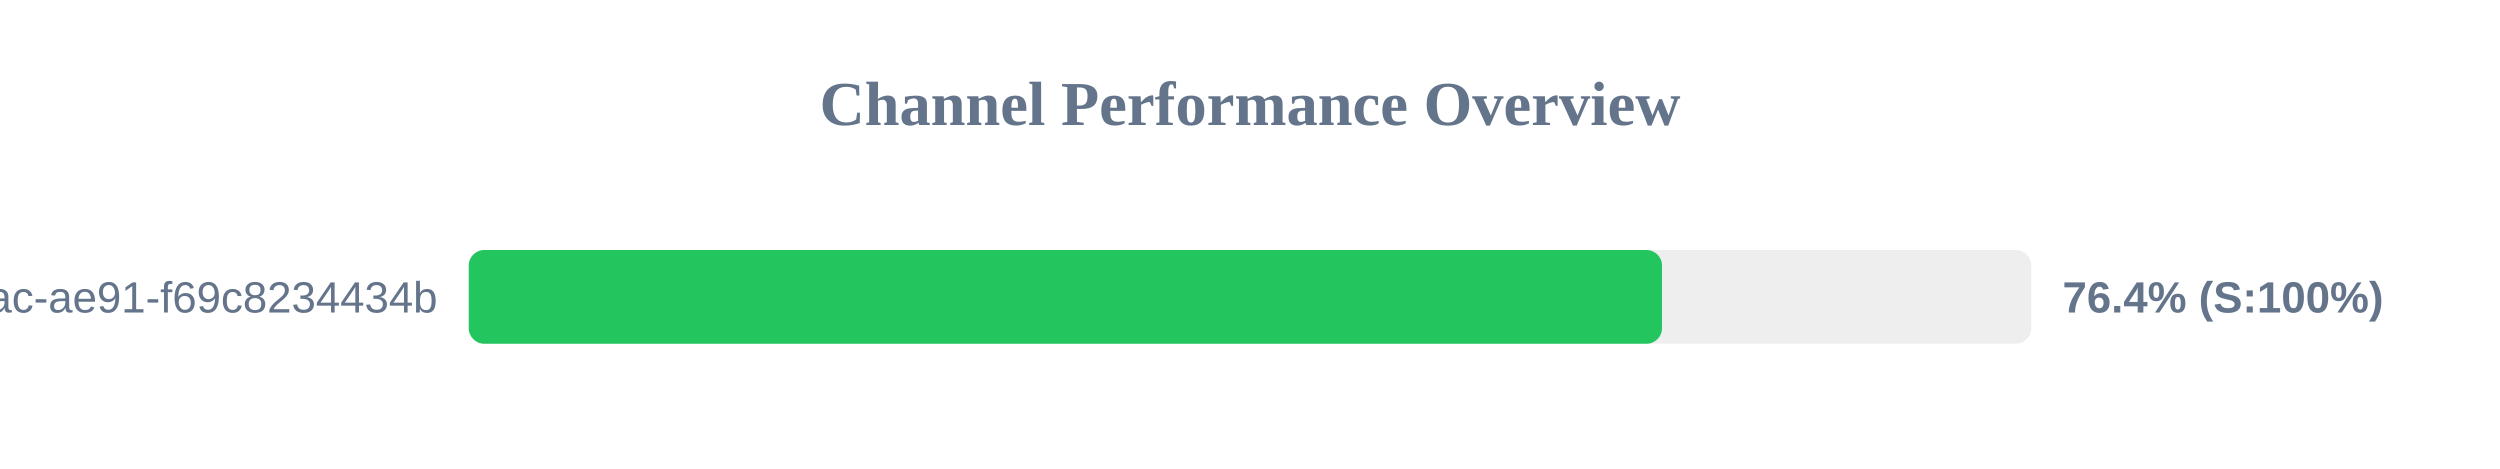
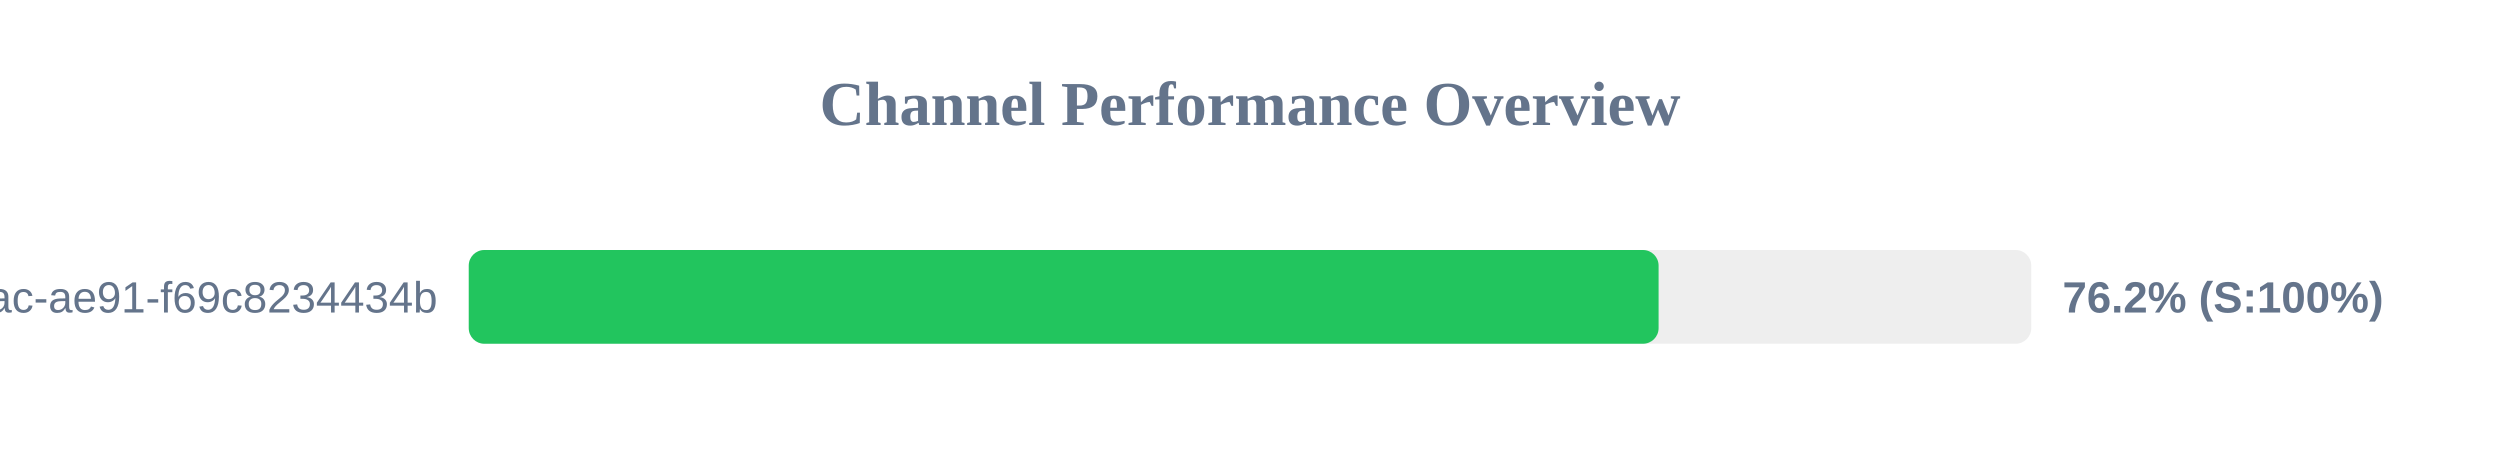
<svg xmlns="http://www.w3.org/2000/svg" width="800" height="150" version="1.1">
  <style>
        .row { font: 14px Arial; fill: #64748b; }
        .score { font: bold 14px Arial; fill: #64748b; }
    </style>
  <text x="400" y="40" text-anchor="middle" font-size="20px" font-weight="bold" fill="#64748b">Channel Performance Overview</text>
  <rect x="150" y="80" width="500" height="30" fill="#eee" rx="5" />
-   <rect x="150" y="80" width="381.85" height="30" fill="#22c55e" rx="5" />
+   <rect x="150" y="80" width="380.75" height="30" fill="#22c55e" rx="5" />
  <text x="140" y="100" text-anchor="end" class="row">?uuid=942b9cb8-92fa-46ac-ae91-f69c8234434b</text>
-   <text x="660" y="100" text-anchor="start" class="score">76.4% (S:100%)</text>
+   <text x="660" y="100" text-anchor="start" class="score">76.2% (S:100%)</text>
</svg>
